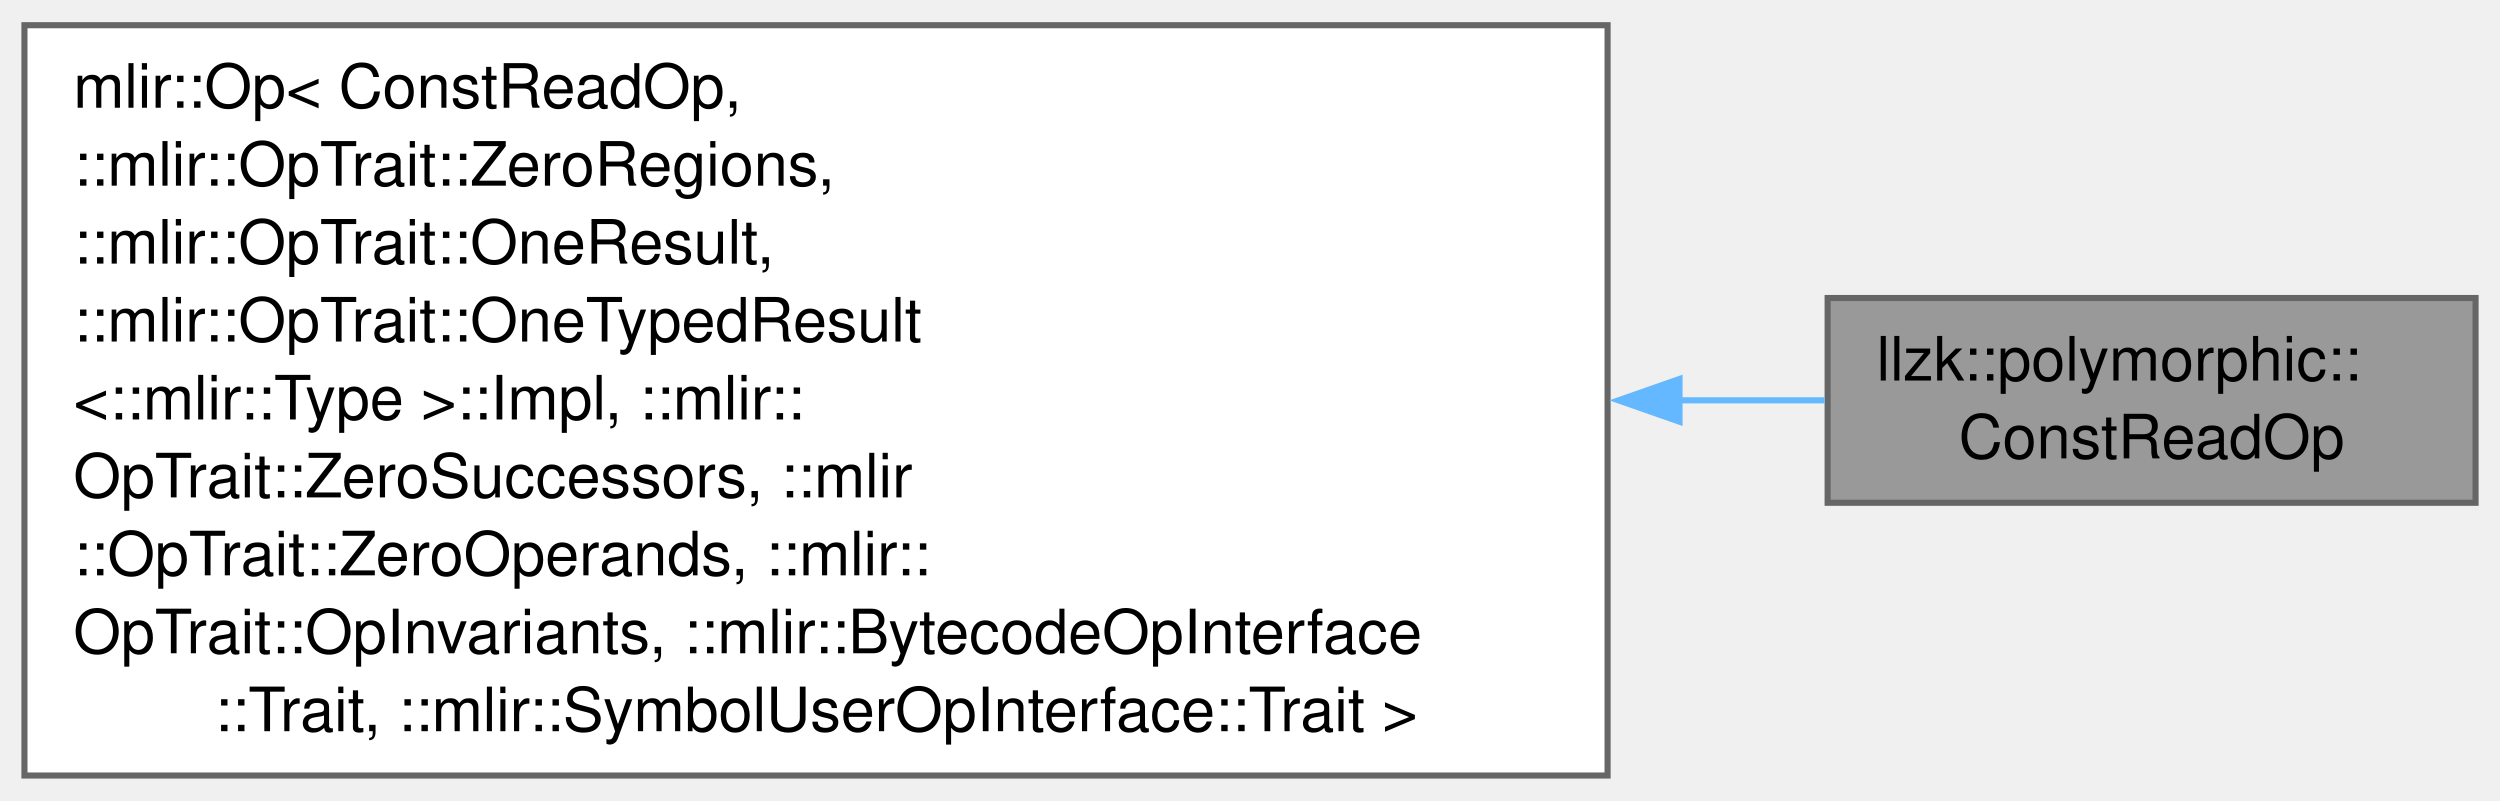
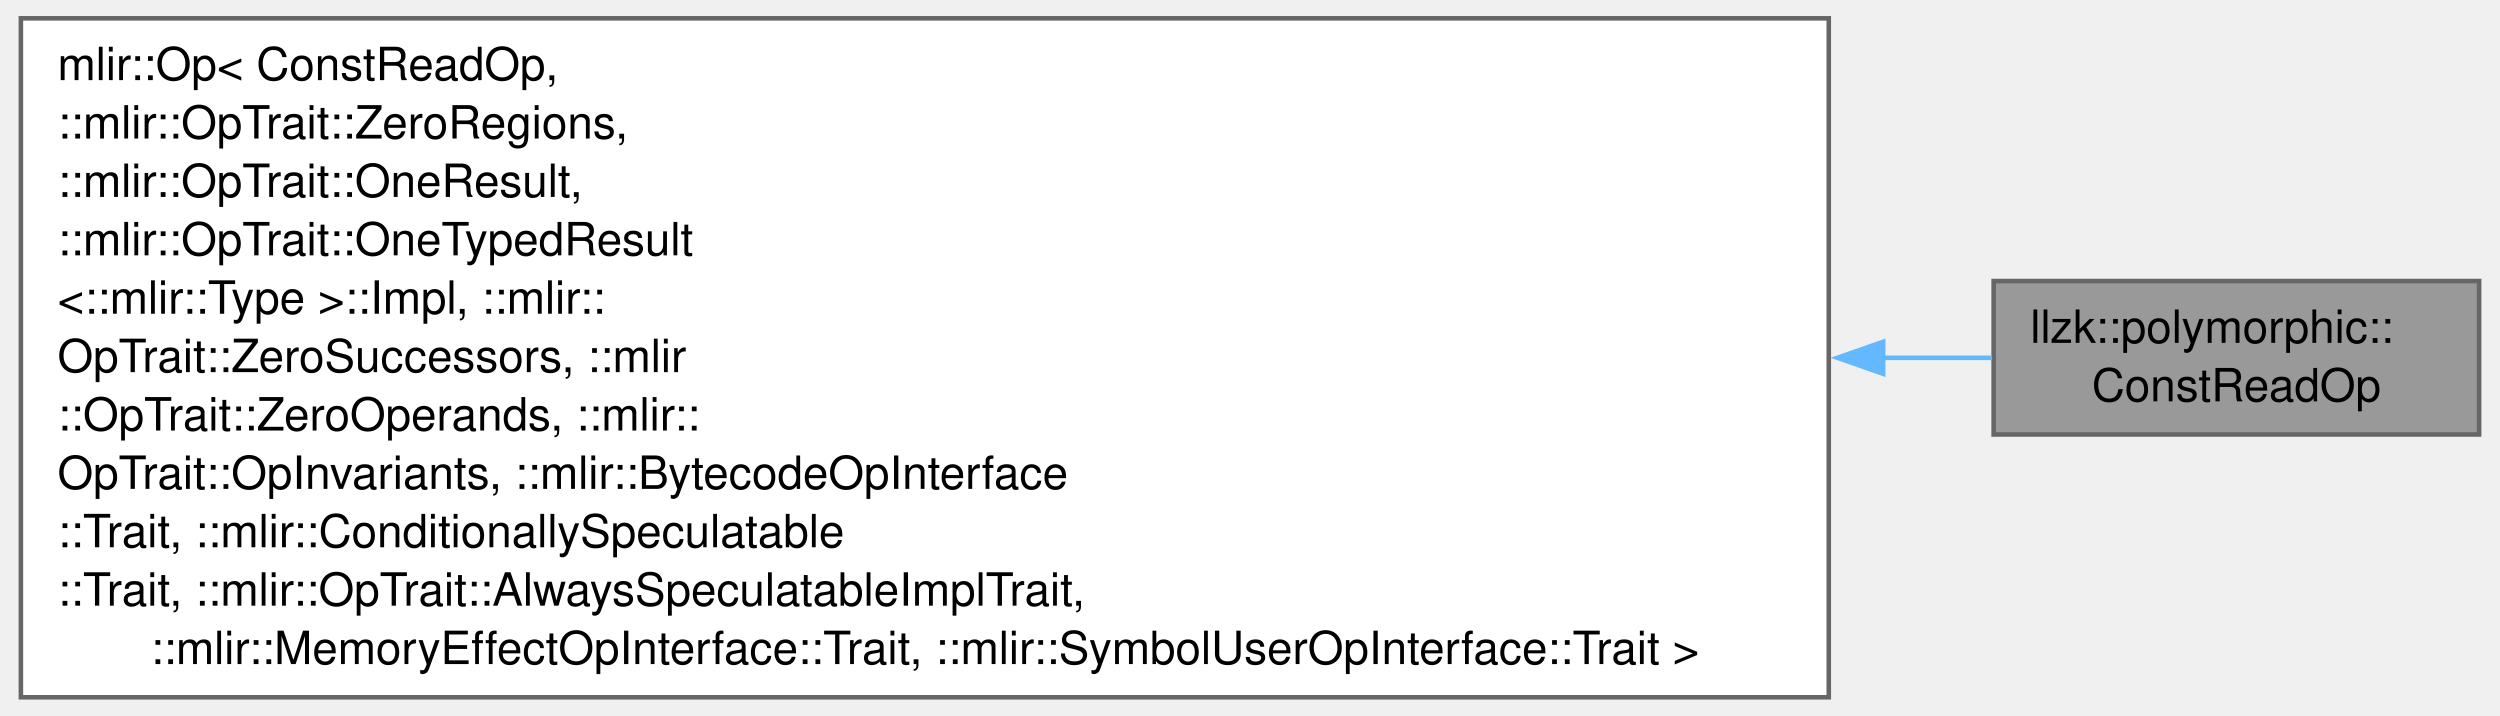
- <svg xmlns="http://www.w3.org/2000/svg" xmlns:xlink="http://www.w3.org/1999/xlink" width="409pt" height="131pt" viewBox="0.00 0.00 409.00 130.75">
-   <g id="graph0" class="graph" transform="scale(1 1) rotate(0) translate(4 126.75)">
+ <svg xmlns="http://www.w3.org/2000/svg" xmlns:xlink="http://www.w3.org/1999/xlink" width="545pt" height="156pt" viewBox="0.00 0.00 544.75 156.25">
+   <g id="graph0" class="graph" transform="scale(1 1) rotate(0) translate(4 152.25)">
    <g id="Node000001" class="node">
      <g id="a_Node000001">
        <a xlink:title=" ">
-           <polygon fill="#999999" stroke="#666666" points="401,-78.12 295,-78.12 295,-44.62 401,-44.62 401,-78.12" />
-           <text text-anchor="start" x="303" y="-64.62" font-family="Helvetica,sans-Serif" font-size="10.00">llzk::polymorphic::</text>
-           <text text-anchor="middle" x="348" y="-51.88" font-family="Helvetica,sans-Serif" font-size="10.00">ConstReadOp</text>
+           <polygon fill="#999999" stroke="#666666" points="536.75,-90.88 430.75,-90.88 430.75,-57.38 536.75,-57.38 536.75,-90.88" />
+           <text text-anchor="start" x="438.75" y="-77.38" font-family="Helvetica,sans-Serif" font-size="10.00">llzk::polymorphic::</text>
+           <text text-anchor="middle" x="483.75" y="-64.62" font-family="Helvetica,sans-Serif" font-size="10.00">ConstReadOp</text>
        </a>
      </g>
    </g>
    <g id="Node000002" class="node">
      <g id="a_Node000002">
        <a xlink:title=" ">
-           <polygon fill="white" stroke="#666666" points="259,-122.75 0,-122.75 0,0 259,0 259,-122.75" />
-           <text text-anchor="start" x="8" y="-109.25" font-family="Helvetica,sans-Serif" font-size="10.00">mlir::Op&lt; ConstReadOp,</text>
-           <text text-anchor="start" x="8" y="-96.5" font-family="Helvetica,sans-Serif" font-size="10.00"> ::mlir::OpTrait::ZeroRegions,</text>
-           <text text-anchor="start" x="8" y="-83.75" font-family="Helvetica,sans-Serif" font-size="10.00"> ::mlir::OpTrait::OneResult,</text>
-           <text text-anchor="start" x="8" y="-71" font-family="Helvetica,sans-Serif" font-size="10.00"> ::mlir::OpTrait::OneTypedResult</text>
-           <text text-anchor="start" x="8" y="-58.25" font-family="Helvetica,sans-Serif" font-size="10.00">&lt;::mlir::Type &gt;::Impl, ::mlir::</text>
-           <text text-anchor="start" x="8" y="-45.5" font-family="Helvetica,sans-Serif" font-size="10.00">OpTrait::ZeroSuccessors, ::mlir</text>
-           <text text-anchor="start" x="8" y="-32.75" font-family="Helvetica,sans-Serif" font-size="10.00">::OpTrait::ZeroOperands, ::mlir::</text>
-           <text text-anchor="start" x="8" y="-20" font-family="Helvetica,sans-Serif" font-size="10.00">OpTrait::OpInvariants, ::mlir::BytecodeOpInterface</text>
-           <text text-anchor="middle" x="129.5" y="-7.25" font-family="Helvetica,sans-Serif" font-size="10.00">::Trait, ::mlir::SymbolUserOpInterface::Trait &gt;</text>
+           <polygon fill="white" stroke="#666666" points="394.75,-148.25 0,-148.25 0,0 394.75,0 394.75,-148.25" />
+           <text text-anchor="start" x="8" y="-134.75" font-family="Helvetica,sans-Serif" font-size="10.00">mlir::Op&lt; ConstReadOp,</text>
+           <text text-anchor="start" x="8" y="-122" font-family="Helvetica,sans-Serif" font-size="10.00"> ::mlir::OpTrait::ZeroRegions,</text>
+           <text text-anchor="start" x="8" y="-109.25" font-family="Helvetica,sans-Serif" font-size="10.00"> ::mlir::OpTrait::OneResult,</text>
+           <text text-anchor="start" x="8" y="-96.5" font-family="Helvetica,sans-Serif" font-size="10.00"> ::mlir::OpTrait::OneTypedResult</text>
+           <text text-anchor="start" x="8" y="-83.75" font-family="Helvetica,sans-Serif" font-size="10.00">&lt;::mlir::Type &gt;::Impl, ::mlir::</text>
+           <text text-anchor="start" x="8" y="-71" font-family="Helvetica,sans-Serif" font-size="10.00">OpTrait::ZeroSuccessors, ::mlir</text>
+           <text text-anchor="start" x="8" y="-58.25" font-family="Helvetica,sans-Serif" font-size="10.00">::OpTrait::ZeroOperands, ::mlir::</text>
+           <text text-anchor="start" x="8" y="-45.5" font-family="Helvetica,sans-Serif" font-size="10.00">OpTrait::OpInvariants, ::mlir::BytecodeOpInterface</text>
+           <text text-anchor="start" x="8" y="-32.75" font-family="Helvetica,sans-Serif" font-size="10.00">::Trait, ::mlir::ConditionallySpeculatable</text>
+           <text text-anchor="start" x="8" y="-20" font-family="Helvetica,sans-Serif" font-size="10.00">::Trait, ::mlir::OpTrait::AlwaysSpeculatableImplTrait,</text>
+           <text text-anchor="middle" x="197.38" y="-7.25" font-family="Helvetica,sans-Serif" font-size="10.00"> ::mlir::MemoryEffectOpInterface::Trait, ::mlir::SymbolUserOpInterface::Trait &gt;</text>
        </a>
      </g>
    </g>
    <g id="edge1_Node000001_Node000002" class="edge">
      <g id="a_edge1_Node000001_Node000002">
        <a xlink:title=" ">
-           <path fill="none" stroke="#63b8ff" d="M270.7,-61.38C278.99,-61.38 287,-61.38 294.52,-61.38" />
-           <polygon fill="#63b8ff" stroke="#63b8ff" points="270.77,-57.88 260.77,-61.38 270.77,-64.88 270.77,-57.88" />
+           <path fill="none" stroke="#63b8ff" d="M406.43,-74.12C414.87,-74.12 422.92,-74.12 430.41,-74.12" />
+           <polygon fill="#63b8ff" stroke="#63b8ff" points="406.62,-70.63 396.62,-74.13 406.62,-77.63 406.62,-70.63" />
        </a>
      </g>
    </g>
  </g>
</svg>
